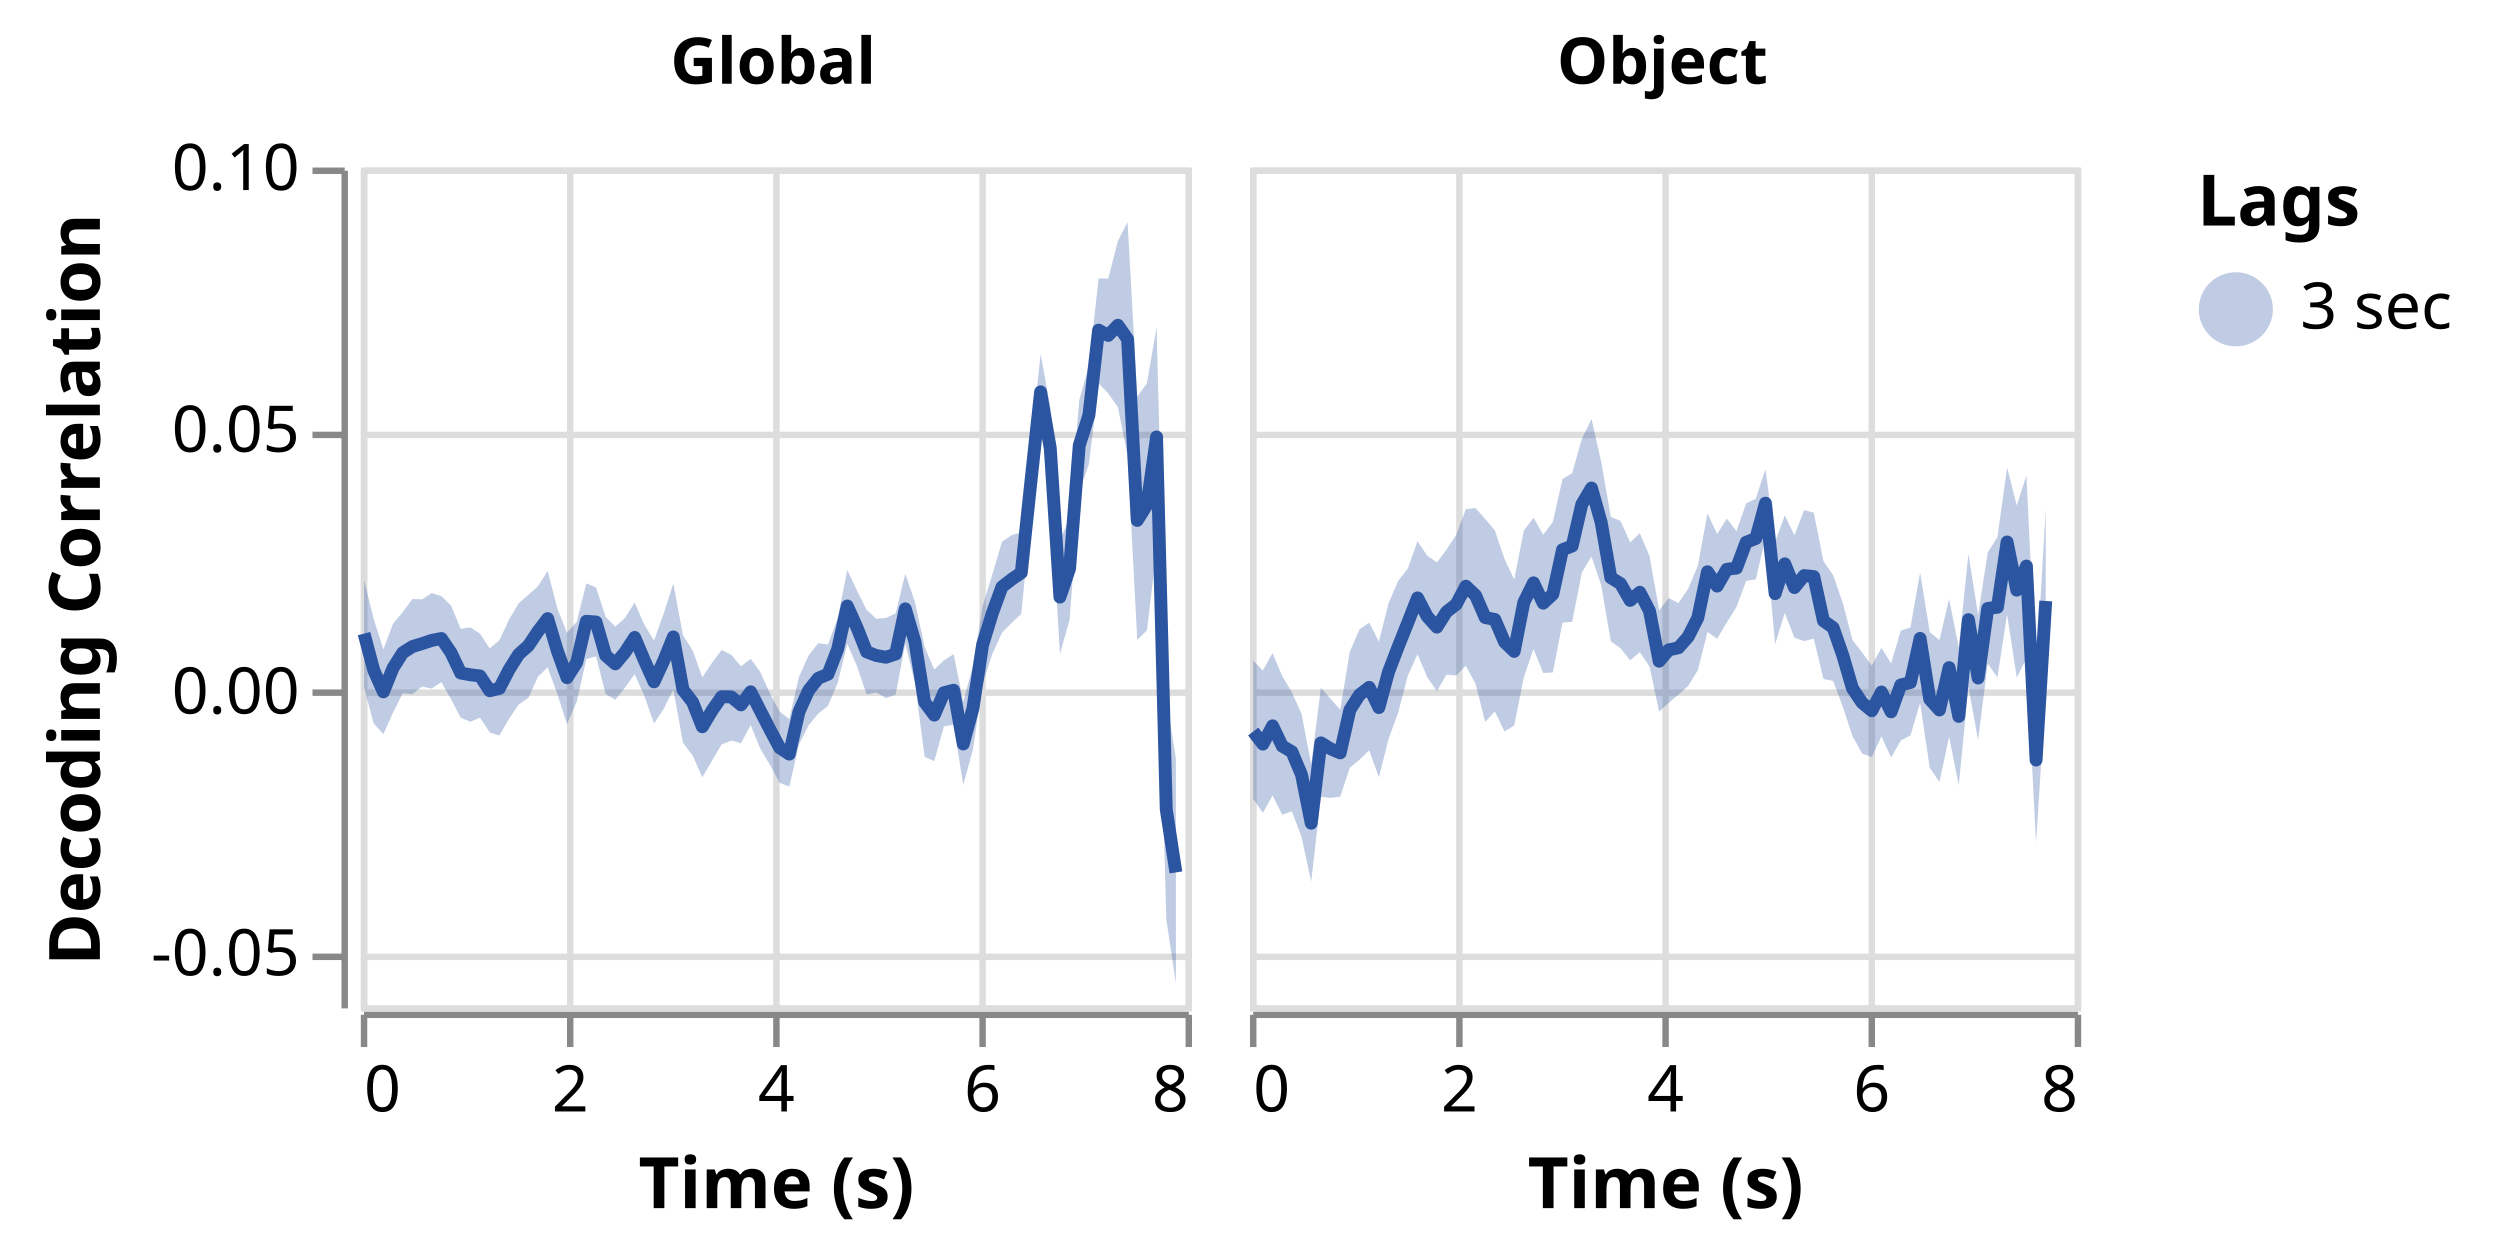
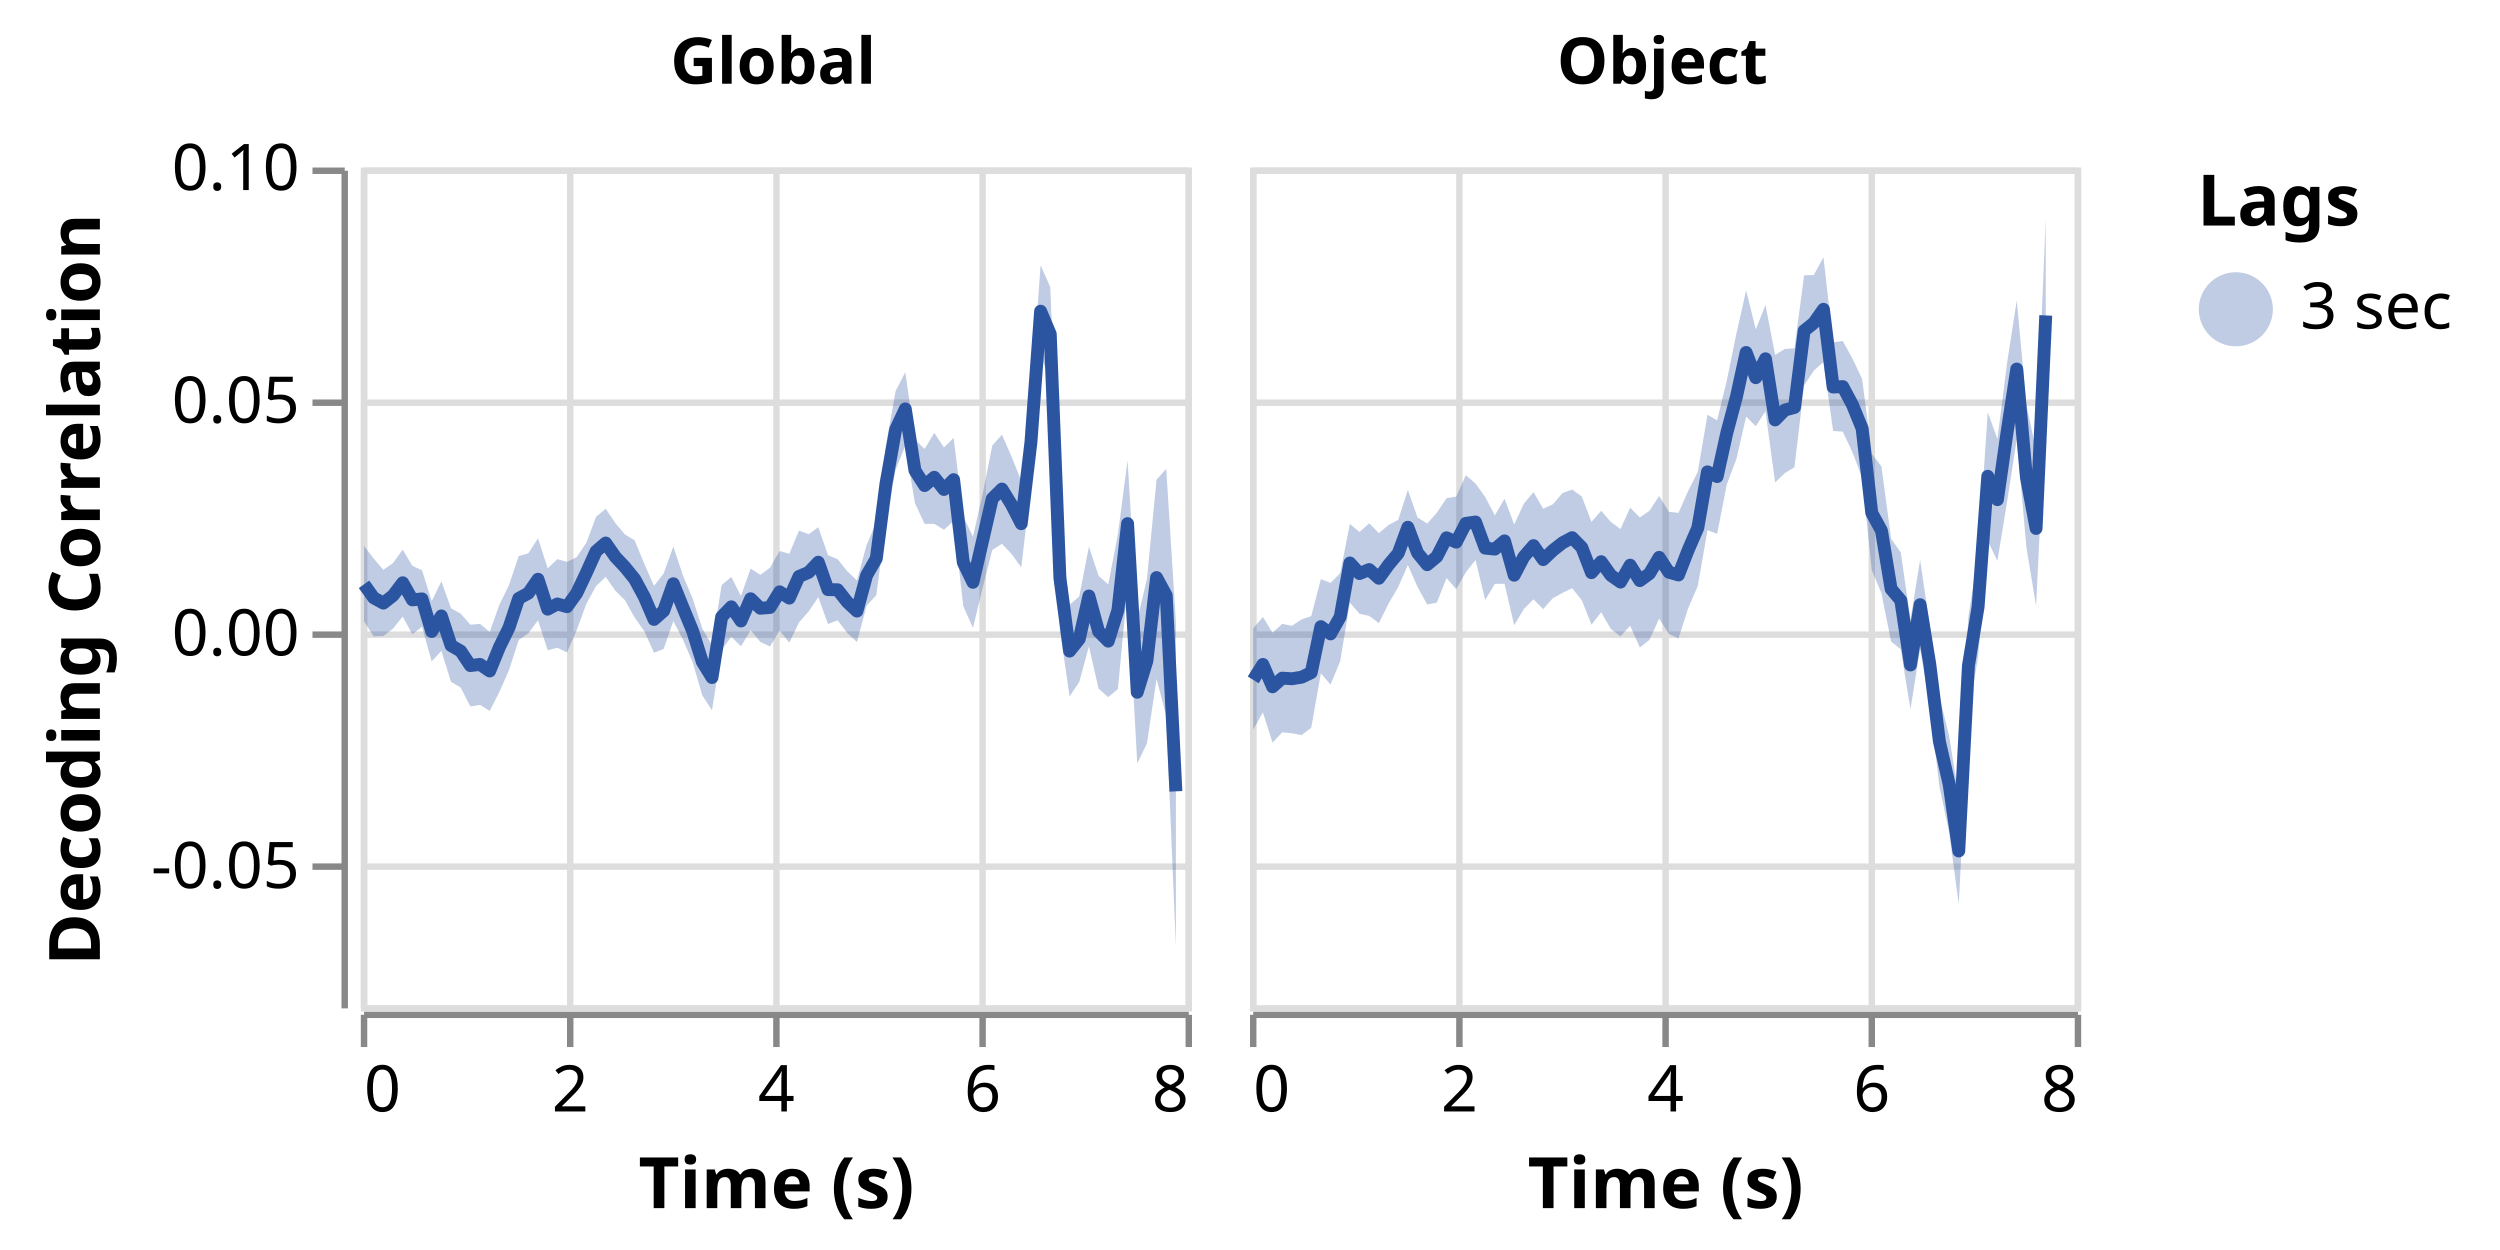
<svg xmlns="http://www.w3.org/2000/svg" class="marks" width="388" height="194" viewBox="0 0 388 194" version="1.1">
  <rect width="388" height="194" fill="white" />
  <g fill="none" stroke-miterlimit="10" transform="translate(56,26)">
    <g class="mark-group role-frame root" role="graphics-object" aria-roledescription="group mark container">
      <g transform="translate(0,0)">
        <path class="background" aria-hidden="true" d="M0,0h0v0h0Z" />
        <g>
          <g class="mark-group role-row-header row_header" role="graphics-object" aria-roledescription="group mark container">
            <g transform="translate(-3,0)">
              <path class="background" aria-hidden="true" d="M0,0h0v130h0Z" />
              <g>
-                 <g class="mark-group role-axis" role="graphics-symbol" aria-roledescription="axis" aria-label="Y-axis titled 'Decoding Correlation' for a linear scale with values from -0.06 to 0.10">
+                 <g class="mark-group role-axis" role="graphics-symbol" aria-roledescription="axis" aria-label="Y-axis titled 'Decoding Correlation' for a linear scale with values from -0.08 to 0.10">
                  <g transform="translate(0.5,0.5)">
                    <path class="background" aria-hidden="true" d="M0,0h0v0h0Z" pointer-events="none" />
                    <g>
                      <g class="mark-rule role-axis-tick" pointer-events="none">
-                         <line transform="translate(0,122)" x2="-5" y2="0" stroke="#888" stroke-width="1" opacity="1" />
-                         <line transform="translate(0,81)" x2="-5" y2="0" stroke="#888" stroke-width="1" opacity="1" />
-                         <line transform="translate(0,41)" x2="-5" y2="0" stroke="#888" stroke-width="1" opacity="1" />
+                         <line transform="translate(0,108)" x2="-5" y2="0" stroke="#888" stroke-width="1" opacity="1" />
+                         <line transform="translate(0,72)" x2="-5" y2="0" stroke="#888" stroke-width="1" opacity="1" />
+                         <line transform="translate(0,36)" x2="-5" y2="0" stroke="#888" stroke-width="1" opacity="1" />
                        <line transform="translate(0,0)" x2="-5" y2="0" stroke="#888" stroke-width="1" opacity="1" />
                      </g>
                      <g class="mark-text role-axis-label" pointer-events="none">
-                         <text text-anchor="end" transform="translate(-7,124.875)" font-family="sans-serif" font-size="10px" fill="#000" opacity="1">-0.05</text>
-                         <text text-anchor="end" transform="translate(-7,84.25)" font-family="sans-serif" font-size="10px" fill="#000" opacity="1">0.00</text>
-                         <text text-anchor="end" transform="translate(-7,43.625)" font-family="sans-serif" font-size="10px" fill="#000" opacity="1">0.05</text>
+                         <text text-anchor="end" transform="translate(-7,111.3333)" font-family="sans-serif" font-size="10px" fill="#000" opacity="1">-0.05</text>
+                         <text text-anchor="end" transform="translate(-7,75.22222)" font-family="sans-serif" font-size="10px" fill="#000" opacity="1">0.00</text>
+                         <text text-anchor="end" transform="translate(-7,39.11111)" font-family="sans-serif" font-size="10px" fill="#000" opacity="1">0.05</text>
                        <text text-anchor="end" transform="translate(-7,3)" font-family="sans-serif" font-size="10px" fill="#000" opacity="1">0.10</text>
                      </g>
                      <g class="mark-rule role-axis-domain" pointer-events="none">
                        <line transform="translate(0,130)" x2="0" y2="-130" stroke="#888" stroke-width="1" opacity="1" />
                      </g>
                      <g class="mark-text role-axis-title" pointer-events="none">
                        <text text-anchor="middle" transform="translate(-36,65) rotate(-90) translate(0,-2)" font-family="sans-serif" font-size="11px" font-weight="bold" fill="#000" opacity="1">Decoding Correlation</text>
                      </g>
                    </g>
                    <path class="foreground" aria-hidden="true" d="" pointer-events="none" display="none" />
                  </g>
                </g>
              </g>
              <path class="foreground" aria-hidden="true" d="" display="none" />
            </g>
          </g>
          <g class="mark-group role-column-header column_header" role="graphics-object" aria-roledescription="group mark container">
            <g transform="translate(0,-1)">
              <path class="background" aria-hidden="true" d="M0,0h128v0h-128Z" />
              <g>
                <g class="mark-group role-title">
                  <g transform="translate(64,-20)">
                    <path class="background" aria-hidden="true" d="M0,0h0v0h0Z" pointer-events="none" />
                    <g>
                      <g class="mark-text role-title-text" role="graphics-symbol" aria-roledescription="title" aria-label="Title text 'Global'" pointer-events="none">
                        <text text-anchor="middle" transform="translate(0,8)" font-family="sans-serif" font-size="10px" font-weight="bold" fill="#000" opacity="1">Global</text>
                      </g>
                    </g>
                    <path class="foreground" aria-hidden="true" d="" pointer-events="none" display="none" />
                  </g>
                </g>
              </g>
              <path class="foreground" aria-hidden="true" d="" display="none" />
            </g>
            <g transform="translate(138,-1)">
              <path class="background" aria-hidden="true" d="M0,0h128v0h-128Z" />
              <g>
                <g class="mark-group role-title">
                  <g transform="translate(64,-20)">
                    <path class="background" aria-hidden="true" d="M0,0h0v0h0Z" pointer-events="none" />
                    <g>
                      <g class="mark-text role-title-text" role="graphics-symbol" aria-roledescription="title" aria-label="Title text 'Object'" pointer-events="none">
                        <text text-anchor="middle" transform="translate(0,8)" font-family="sans-serif" font-size="10px" font-weight="bold" fill="#000" opacity="1">Object</text>
                      </g>
                    </g>
                    <path class="foreground" aria-hidden="true" d="" pointer-events="none" display="none" />
                  </g>
                </g>
              </g>
              <path class="foreground" aria-hidden="true" d="" display="none" />
            </g>
          </g>
          <g class="mark-group role-column-footer column_footer" role="graphics-object" aria-roledescription="group mark container">
            <g transform="translate(0,131)">
              <path class="background" aria-hidden="true" d="M0,0h128v0h-128Z" />
              <g>
                <g class="mark-group role-axis" role="graphics-symbol" aria-roledescription="axis" aria-label="X-axis titled 'Time (s)' for a linear scale with values from 0 to 8">
                  <g transform="translate(0.5,0.5)">
                    <path class="background" aria-hidden="true" d="M0,0h0v0h0Z" pointer-events="none" />
                    <g>
                      <g class="mark-rule role-axis-tick" pointer-events="none">
                        <line transform="translate(0,0)" x2="0" y2="5" stroke="#888" stroke-width="1" opacity="1" />
                        <line transform="translate(32,0)" x2="0" y2="5" stroke="#888" stroke-width="1" opacity="1" />
                        <line transform="translate(64,0)" x2="0" y2="5" stroke="#888" stroke-width="1" opacity="1" />
                        <line transform="translate(96,0)" x2="0" y2="5" stroke="#888" stroke-width="1" opacity="1" />
                        <line transform="translate(128,0)" x2="0" y2="5" stroke="#888" stroke-width="1" opacity="1" />
                      </g>
                      <g class="mark-text role-axis-label" pointer-events="none">
                        <text text-anchor="start" transform="translate(0,15)" font-family="sans-serif" font-size="10px" fill="#000" opacity="1">0</text>
                        <text text-anchor="middle" transform="translate(32,15)" font-family="sans-serif" font-size="10px" fill="#000" opacity="1">2</text>
                        <text text-anchor="middle" transform="translate(64,15)" font-family="sans-serif" font-size="10px" fill="#000" opacity="1">4</text>
                        <text text-anchor="middle" transform="translate(96,15)" font-family="sans-serif" font-size="10px" fill="#000" opacity="1">6</text>
                        <text text-anchor="end" transform="translate(128,15)" font-family="sans-serif" font-size="10px" fill="#000" opacity="1">8</text>
                      </g>
                      <g class="mark-rule role-axis-domain" pointer-events="none">
                        <line transform="translate(0,0)" x2="128" y2="0" stroke="#888" stroke-width="1" opacity="1" />
                      </g>
                      <g class="mark-text role-axis-title" pointer-events="none">
                        <text text-anchor="middle" transform="translate(64,30)" font-family="sans-serif" font-size="11px" font-weight="bold" fill="#000" opacity="1">Time (s)</text>
                      </g>
                    </g>
                    <path class="foreground" aria-hidden="true" d="" pointer-events="none" display="none" />
                  </g>
                </g>
              </g>
              <path class="foreground" aria-hidden="true" d="" display="none" />
            </g>
            <g transform="translate(138,131)">
              <path class="background" aria-hidden="true" d="M0,0h128v0h-128Z" />
              <g>
                <g class="mark-group role-axis" role="graphics-symbol" aria-roledescription="axis" aria-label="X-axis titled 'Time (s)' for a linear scale with values from 0 to 8">
                  <g transform="translate(0.5,0.5)">
                    <path class="background" aria-hidden="true" d="M0,0h0v0h0Z" pointer-events="none" />
                    <g>
                      <g class="mark-rule role-axis-tick" pointer-events="none">
                        <line transform="translate(0,0)" x2="0" y2="5" stroke="#888" stroke-width="1" opacity="1" />
                        <line transform="translate(32,0)" x2="0" y2="5" stroke="#888" stroke-width="1" opacity="1" />
                        <line transform="translate(64,0)" x2="0" y2="5" stroke="#888" stroke-width="1" opacity="1" />
                        <line transform="translate(96,0)" x2="0" y2="5" stroke="#888" stroke-width="1" opacity="1" />
                        <line transform="translate(128,0)" x2="0" y2="5" stroke="#888" stroke-width="1" opacity="1" />
                      </g>
                      <g class="mark-text role-axis-label" pointer-events="none">
                        <text text-anchor="start" transform="translate(0,15)" font-family="sans-serif" font-size="10px" fill="#000" opacity="1">0</text>
                        <text text-anchor="middle" transform="translate(32,15)" font-family="sans-serif" font-size="10px" fill="#000" opacity="1">2</text>
                        <text text-anchor="middle" transform="translate(64,15)" font-family="sans-serif" font-size="10px" fill="#000" opacity="1">4</text>
                        <text text-anchor="middle" transform="translate(96,15)" font-family="sans-serif" font-size="10px" fill="#000" opacity="1">6</text>
                        <text text-anchor="end" transform="translate(128,15)" font-family="sans-serif" font-size="10px" fill="#000" opacity="1">8</text>
                      </g>
                      <g class="mark-rule role-axis-domain" pointer-events="none">
                        <line transform="translate(0,0)" x2="128" y2="0" stroke="#888" stroke-width="1" opacity="1" />
                      </g>
                      <g class="mark-text role-axis-title" pointer-events="none">
                        <text text-anchor="middle" transform="translate(64,30)" font-family="sans-serif" font-size="11px" font-weight="bold" fill="#000" opacity="1">Time (s)</text>
                      </g>
                    </g>
                    <path class="foreground" aria-hidden="true" d="" pointer-events="none" display="none" />
                  </g>
                </g>
              </g>
              <path class="foreground" aria-hidden="true" d="" display="none" />
            </g>
          </g>
          <g class="mark-group role-scope cell" role="graphics-object" aria-roledescription="group mark container">
            <g transform="translate(0,0)">
              <path class="background" aria-hidden="true" d="M0.5,0.5h128v130h-128Z" stroke="#ddd" />
              <g>
                <g class="mark-group role-axis" aria-hidden="true">
                  <g transform="translate(0.5,130.5)">
                    <path class="background" aria-hidden="true" d="M0,0h0v0h0Z" pointer-events="none" />
                    <g>
                      <g class="mark-rule role-axis-grid" pointer-events="none">
                        <line transform="translate(0,-130)" x2="0" y2="130" stroke="#ddd" stroke-width="1" opacity="1" />
                        <line transform="translate(32,-130)" x2="0" y2="130" stroke="#ddd" stroke-width="1" opacity="1" />
                        <line transform="translate(64,-130)" x2="0" y2="130" stroke="#ddd" stroke-width="1" opacity="1" />
                        <line transform="translate(96,-130)" x2="0" y2="130" stroke="#ddd" stroke-width="1" opacity="1" />
                        <line transform="translate(128,-130)" x2="0" y2="130" stroke="#ddd" stroke-width="1" opacity="1" />
                      </g>
                    </g>
                    <path class="foreground" aria-hidden="true" d="" pointer-events="none" display="none" />
                  </g>
                </g>
                <g class="mark-group role-axis" aria-hidden="true">
                  <g transform="translate(0.5,0.5)">
                    <path class="background" aria-hidden="true" d="M0,0h0v0h0Z" pointer-events="none" />
                    <g>
                      <g class="mark-rule role-axis-grid" pointer-events="none">
-                         <line transform="translate(0,122)" x2="128" y2="0" stroke="#ddd" stroke-width="1" opacity="1" />
-                         <line transform="translate(0,81)" x2="128" y2="0" stroke="#ddd" stroke-width="1" opacity="1" />
-                         <line transform="translate(0,41)" x2="128" y2="0" stroke="#ddd" stroke-width="1" opacity="1" />
+                         <line transform="translate(0,108)" x2="128" y2="0" stroke="#ddd" stroke-width="1" opacity="1" />
+                         <line transform="translate(0,72)" x2="128" y2="0" stroke="#ddd" stroke-width="1" opacity="1" />
+                         <line transform="translate(0,36)" x2="128" y2="0" stroke="#ddd" stroke-width="1" opacity="1" />
                        <line transform="translate(0,0)" x2="128" y2="0" stroke="#ddd" stroke-width="1" opacity="1" />
                      </g>
                    </g>
                    <path class="foreground" aria-hidden="true" d="" pointer-events="none" display="none" />
                  </g>
                </g>
                <g class="mark-group role-scope child_layer_0_layer_0_pathgroup" role="graphics-object" aria-roledescription="group mark container">
                  <g transform="translate(0,0)">
                    <path class="background" aria-hidden="true" d="M0,0h128v130h-128Z" />
                    <g>
                      <g class="mark-line role-mark child_layer_0_layer_0_marks" role="graphics-object" aria-roledescription="line mark container">
-                         <path aria-label="Time (s): 0.03125; Lags: 3 sec; Decoding Correlation: 0.0109696685148" role="graphics-symbol" aria-roledescription="line mark" d="M0.5,72.337L2,77.998L3.5,81.375L5,77.676L6.5,75.305L8,74.351L9.5,73.892L11,73.393L12.5,73.096L14,75.303L15.5,78.455L17,78.726L18.5,78.91L20,81.201L21.5,80.847L23,77.943L24.5,75.549L26,74.222L27.5,71.968L29,70.007L30.5,75.016L32,79.179L33.5,76.835L35,70.419L36.5,70.536L38,75.726L39.5,77.032L41,75.237L42.5,72.928L44,76.47L45.5,79.824L47,76.564L48.5,72.854L50,81.048L51.5,82.978L53,86.791L54.5,84.289L56,82.131L57.5,82.158L59,83.4L60.5,81.37L62,84.313L63.5,87.232L65,90.043L66.5,91.038L68,84.476L69.5,81.14L71,79.262L72.5,78.644L74,74.769L75.5,68.049L77,71.387L78.5,75.166L80,75.738L81.5,76.005L83,75.505L84.5,68.492L86,73.612L87.5,82.955L89,84.983L90.5,81.512L92,81.117L93.5,89.463L95,83.923L96.5,74.077L98,69.194L99.5,65.088L101,63.92L102.5,62.891L104,48.725L105.5,34.816L107,43.535L108.5,66.667L110,62.228L111.5,43.115L113,38.428L114.5,25.236L116,26.062L117.5,24.477L119,26.644L120.5,54.767L122,52.368L123.5,41.817L125,99.596L126.5,109.398" stroke="#2C55A1" stroke-width="2" stroke-linejoin="round" />
+                         <path aria-label="Time (s): 0.03125; Lags: 3 sec; Decoding Correlation: 0.0104326577867" role="graphics-symbol" aria-roledescription="line mark" d="M0.5,64.688L2,66.786L3.5,67.604L5,66.426L6.5,64.444L8,67.101L9.5,66.949L11,72.007L12.5,69.592L14,74.177L15.5,75.047L17,77.299L18.5,77.116L20,78.139L21.5,74.463L23,71.397L24.5,66.877L26,66.067L27.5,63.901L29,68.541L30.5,67.738L32,68.16L33.5,66.07L35,62.902L36.5,59.571L38,58.277L39.5,60.428L41,62.019L42.5,63.869L44,66.644L45.5,70.134L47,68.815L48.5,64.598L50,68.3L51.5,71.936L53,76.724L54.5,79.152L56,69.734L57.5,68.179L59,70.377L60.5,66.927L62,68.401L63.5,68.28L65,65.853L66.5,66.825L68,63.461L69.5,62.837L71,61.255L72.5,65.507L74,65.531L75.5,67.44L77,68.84L78.5,63.289L80,60.688L81.5,49.086L83,40.679L84.5,37.462L86,47.016L87.5,49.359L89,48.073L90.5,49.965L92,48.443L93.5,61.287L95,64.378L96.5,57.916L98,51.378L99.5,49.899L101,52.35L102.5,55.277L104,42.651L105.5,22.296L107,25.846L108.5,63.739L110,75.051L111.5,73.175L113,66.495L114.5,71.993L116,73.507L117.5,68.709L119,55.262L120.5,81.437L122,76.565L123.5,63.64L125,66.41L126.5,96.816" stroke="#2C55A1" stroke-width="2" stroke-linejoin="round" />
                      </g>
                    </g>
                    <path class="foreground" aria-hidden="true" d="" display="none" />
                  </g>
                </g>
                <g class="mark-group role-scope child_layer_0_layer_1_layer_0_pathgroup" role="graphics-object" aria-roledescription="group mark container">
                  <g transform="translate(0,0)">
                    <path class="background" aria-hidden="true" d="M0,0h128v130h-128Z" />
                    <g>
                      <g class="mark-area role-mark child_layer_0_layer_1_layer_0_marks" role="graphics-object" aria-roledescription="area mark container">
-                         <path aria-label=": 0.000688199487847; upper_lower: 0.0212287558803; Time (s): 0.03125; Lags: 3 sec; upper: 0.0212287558803; lower: 0.000688199487847" role="graphics-symbol" aria-roledescription="errorband" d="M0.5,80.691L2,86.28L3.5,87.946L5,84.59L6.5,81.613L8,81.728L9.5,80.554L11,80.863L12.5,79.85L14,82.513L15.5,85.386L17,86.025L18.5,85.374L20,87.679L21.5,88.159L23,85.564L24.5,83.343L26,82.311L27.5,79.002L29,77.587L30.5,81.72L32,86.396L33.5,82.936L35,76.298L36.5,75.856L38,81.717L39.5,82.603L41,80.722L42.5,78.618L44,81.993L45.5,86.28L47,84.03L48.5,81.015L50,89.264L51.5,91.261L53,94.628L54.5,92.061L56,89.535L57.5,88.93L59,89.34L60.5,86.545L62,90.194L63.5,92.726L65,95.498L66.5,96.081L68,89.532L69.5,86.55L71,84.756L72.5,83.54L74,80.024L75.5,73.919L77,77.4L78.5,81.779L80,81.478L81.5,82.345L83,81.825L84.5,73.887L86,79.987L87.5,91.458L89,92.132L90.5,86.733L92,86.478L93.5,95.824L95,90.336L96.5,80.162L98,75.507L99.5,72.217L101,70.676L102.5,69.28L104,54.177L105.5,40.819L107,49.727L108.5,75.496L110,70.187L111.5,50.325L113,46.02L114.5,33.497L116,35.055L117.5,37.209L119,44.727L120.5,73.302L122,71.842L123.5,59.46L125,116.608L126.5,126.597L126.5,91.711L125,82.364L123.5,24.844L122,33.482L120.5,35.554L119,8.448L117.5,11.388L116,17.229L114.5,17.213L113,30.749L111.5,36.097L110,54.307L108.5,57.917L107,37.156L105.5,28.939L104,43.08L102.5,56.631L101,57.052L99.5,58.096L98,63.197L96.5,68.09L95,77.357L93.5,82.896L92,75.518L90.5,76.487L89,77.92L87.5,74.376L86,67.425L84.5,63.049L83,69.202L81.5,69.901L80,70.033L78.5,68.644L77,65.65L75.5,62.483L74,69.932L72.5,74.03L71,73.82L69.5,75.721L68,79.057L66.5,85.612L65,84.416L63.5,81.646L62,78.3L60.5,76.254L59,77.408L57.5,75.631L56,74.889L54.5,76.872L53,79.115L51.5,74.958L50,72.591L48.5,64.563L47,69.223L45.5,73.403L44,70.945L42.5,67.505L41,69.907L39.5,71.252L38,69.743L36.5,65.172L35,64.54L33.5,70.519L32,72.193L30.5,68.444L29,62.607L27.5,64.976L26,66.311L24.5,67.639L23,70.162L21.5,73.377L20,74.625L18.5,72.349L17,71.369L15.5,71.589L14,67.985L12.5,66.519L11,66.044L9.5,67.029L8,66.957L6.5,68.993L5,70.799L3.5,74.785L2,70.076L0.5,64.002Z" fill="#2C55A1" opacity="0.3" />
+                         <path aria-label=": 0.00245123315224; upper_lower: 0.0186551863864; Time (s): 0.03125; Lags: 3 sec; upper: 0.0186551863864; lower: 0.00245123315224" role="graphics-symbol" aria-roledescription="errorband" d="M0.5,70.452L2,72.771L3.5,72.717L5,71.555L6.5,69.682L8,72.449L9.5,71.265L11,76.653L12.5,75.01L14,79.822L15.5,80.714L17,83.644L18.5,83.397L20,84.337L21.5,81.394L23,78.01L24.5,73.322L26,72.293L27.5,70.264L29,74.917L30.5,74.523L32,75.254L33.5,71.819L35,67.702L36.5,64.974L38,63.531L39.5,65.673L41,67.161L42.5,69.845L44,71.965L45.5,75.305L47,74.716L48.5,70.384L50,73.27L51.5,76.807L53,81.916L54.5,84.23L56,74.841L57.5,72.833L59,74.306L60.5,71.823L62,73.623L63.5,74.332L65,71.86L66.5,73.741L68,70.619L69.5,68.898L71,66.676L72.5,70.843L74,70.278L75.5,72.247L77,73.643L78.5,68.001L80,66.383L81.5,55.072L83,46.898L84.5,43.195L86,52.097L87.5,55.304L89,55.3L90.5,56.215L92,54.866L93.5,68.08L95,71.445L96.5,65.285L98,59.352L99.5,58.404L101,59.982L102.5,62.059L104,49.255L105.5,29.133L107,33.161L108.5,71.75L110,82.086L111.5,79.848L113,74.316L114.5,80.886L116,82.191L117.5,80.93L119,65.047L120.5,92.494L122,89.407L123.5,79.365L125,85.133L126.5,121.015L126.5,70.51L125,46.762L123.5,48.429L122,63.88L120.5,70.221L119,45.448L117.5,56.901L116,64.712L114.5,63.367L113,58.834L111.5,66.564L110,67.87L108.5,55.463L107,18.541L105.5,15.168L104,36.194L102.5,48.65L101,44.876L99.5,41.463L98,43.14L96.5,50.72L95,57.28L93.5,54.159L92,41.96L90.5,43.454L89,41.175L87.5,43.677L86,42.235L84.5,31.766L83,34.685L81.5,43.111L80,55.072L78.5,58.566L77,64.085L75.5,62.668L74,60.793L72.5,60.156L71,55.83L69.5,56.903L68,56.354L66.5,59.952L65,59.52L63.5,62.113L62,63.224L60.5,62.243L59,66.492L57.5,63.551L56,64.792L54.5,74.145L53,71.549L51.5,66.912L50,63.328L48.5,58.823L47,62.999L45.5,64.93L44,61.518L42.5,57.862L41,56.948L39.5,55.185L38,52.956L36.5,54.225L35,58.24L33.5,60.475L32,61.199L30.5,60.782L29,62.204L27.5,57.543L26,59.873L24.5,60.309L23,64.794L21.5,67.86L20,72.089L18.5,70.819L17,70.956L15.5,69.242L14,68.408L12.5,64.233L11,67.292L9.5,62.502L8,61.819L6.5,59.298L5,61.382L3.5,62.436L2,60.688L0.5,58.749Z" fill="#2C55A1" opacity="0.3" />
                      </g>
                    </g>
                    <path class="foreground" aria-hidden="true" d="" display="none" />
                  </g>
                </g>
              </g>
              <path class="foreground" aria-hidden="true" d="" display="none" />
            </g>
            <g transform="translate(138,0)">
              <path class="background" aria-hidden="true" d="M0.5,0.5h128v130h-128Z" stroke="#ddd" />
              <g>
                <g class="mark-group role-axis" aria-hidden="true">
                  <g transform="translate(0.5,130.5)">
                    <path class="background" aria-hidden="true" d="M0,0h0v0h0Z" pointer-events="none" />
                    <g>
                      <g class="mark-rule role-axis-grid" pointer-events="none">
                        <line transform="translate(0,-130)" x2="0" y2="130" stroke="#ddd" stroke-width="1" opacity="1" />
                        <line transform="translate(32,-130)" x2="0" y2="130" stroke="#ddd" stroke-width="1" opacity="1" />
                        <line transform="translate(64,-130)" x2="0" y2="130" stroke="#ddd" stroke-width="1" opacity="1" />
                        <line transform="translate(96,-130)" x2="0" y2="130" stroke="#ddd" stroke-width="1" opacity="1" />
                        <line transform="translate(128,-130)" x2="0" y2="130" stroke="#ddd" stroke-width="1" opacity="1" />
                      </g>
                    </g>
                    <path class="foreground" aria-hidden="true" d="" pointer-events="none" display="none" />
                  </g>
                </g>
                <g class="mark-group role-axis" aria-hidden="true">
                  <g transform="translate(0.5,0.5)">
                    <path class="background" aria-hidden="true" d="M0,0h0v0h0Z" pointer-events="none" />
                    <g>
                      <g class="mark-rule role-axis-grid" pointer-events="none">
-                         <line transform="translate(0,122)" x2="128" y2="0" stroke="#ddd" stroke-width="1" opacity="1" />
-                         <line transform="translate(0,81)" x2="128" y2="0" stroke="#ddd" stroke-width="1" opacity="1" />
-                         <line transform="translate(0,41)" x2="128" y2="0" stroke="#ddd" stroke-width="1" opacity="1" />
+                         <line transform="translate(0,108)" x2="128" y2="0" stroke="#ddd" stroke-width="1" opacity="1" />
+                         <line transform="translate(0,72)" x2="128" y2="0" stroke="#ddd" stroke-width="1" opacity="1" />
+                         <line transform="translate(0,36)" x2="128" y2="0" stroke="#ddd" stroke-width="1" opacity="1" />
                        <line transform="translate(0,0)" x2="128" y2="0" stroke="#ddd" stroke-width="1" opacity="1" />
                      </g>
                    </g>
                    <path class="foreground" aria-hidden="true" d="" pointer-events="none" display="none" />
                  </g>
                </g>
                <g class="mark-group role-scope child_layer_0_layer_0_pathgroup" role="graphics-object" aria-roledescription="group mark container">
                  <g transform="translate(0,0)">
                    <path class="background" aria-hidden="true" d="M0,0h128v130h-128Z" />
                    <g>
                      <g class="mark-line role-mark child_layer_0_layer_0_marks" role="graphics-object" aria-roledescription="line mark container">
-                         <path aria-label="Time (s): 0.03125; Lags: 3 sec; Decoding Correlation: -0.00773204301265" role="graphics-symbol" aria-roledescription="line mark" d="M0.5,87.532L2,89.49L3.5,86.649L5,89.792L6.5,90.671L8,94.245L9.5,101.763L11,89.292L12.5,90.208L14,90.85L15.5,84.177L17,81.828L18.5,80.675L20,83.814L21.5,78.28L23,74.37L24.5,70.621L26,66.793L27.5,69.674L29,71.332L30.5,68.956L32,67.8L33.5,64.979L35,66.395L36.5,69.841L38,70.141L39.5,73.641L41,75.095L42.5,67.483L44,64.455L45.5,67.61L47,66.222L48.5,59.317L50,58.738L51.5,52.258L53,49.737L54.5,55.076L56,63.65L57.5,64.58L59,67.185L60.5,65.92L62,68.814L63.5,76.619L65,74.857L66.5,74.531L68,72.838L69.5,69.882L71,62.736L72.5,64.964L74,62.353L75.5,62.17L77,58.161L78.5,57.579L80,52.096L81.5,66.131L83,61.507L84.5,65.192L86,63.329L87.5,63.487L89,70.352L90.5,71.414L92,75.711L93.5,80.83L95,83.069L96.5,84.305L98,81.401L99.5,84.473L101,80.306L102.5,79.927L104,73.079L105.5,82.519L107,84.19L108.5,77.612L110,85.188L111.5,70.167L113,79.227L114.5,68.426L116,68.244L117.5,58.113L119,65.59L120.5,61.85L122,91.954L123.5,67.271" stroke="#2C55A1" stroke-width="2" stroke-linejoin="round" />
+                         <path aria-label="Time (s): 0.03125; Lags: 3 sec; Decoding Correlation: -0.0101024172646" role="graphics-symbol" aria-roledescription="line mark" d="M0.5,79.518L2,77.119L3.5,80.592L5,79.246L6.5,79.343L8,79.104L9.5,78.388L11,71.254L12.5,72.384L14,69.731L15.5,61.377L17,63.016L18.5,62.395L20,63.747L21.5,61.666L23,59.877L24.5,55.83L26,59.808L27.5,61.641L29,60.388L30.5,57.465L32,58.142L33.5,55.225L35,55.016L36.5,59.069L38,59.221L39.5,57.943L41,63.274L42.5,60.41L44,58.679L45.5,60.85L47,59.429L48.5,58.246L50,57.445L51.5,58.971L53,62.88L54.5,61.171L56,63.282L57.5,64.339L59,61.714L60.5,64.113L62,63.021L63.5,60.5L65,62.801L66.5,63.234L68,59.378L69.5,55.926L71,47.232L72.5,47.963L74,41.188L75.5,35.558L77,28.704L78.5,32.617L80,29.68L81.5,39.174L83,37.642L84.5,37.235L86,25.339L87.5,24.131L89,22.006L90.5,34.068L92,34L93.5,36.826L95,40.502L96.5,53.611L98,56.352L99.5,65.409L101,67.175L102.5,77.203L104,67.85L105.5,77.076L107,89.119L108.5,95.69L110,106.068L111.5,77.316L113,68.186L114.5,47.917L116,51.547L117.5,41.067L119,31.273L120.5,48.066L122,56.018L123.5,22.954" stroke="#2C55A1" stroke-width="2" stroke-linejoin="round" />
                      </g>
                    </g>
                    <path class="foreground" aria-hidden="true" d="" display="none" />
                  </g>
                </g>
                <g class="mark-group role-scope child_layer_0_layer_1_layer_0_pathgroup" role="graphics-object" aria-roledescription="group mark container">
                  <g transform="translate(0,0)">
                    <path class="background" aria-hidden="true" d="M0,0h128v130h-128Z" />
                    <g>
                      <g class="mark-area role-mark child_layer_0_layer_1_layer_0_marks" role="graphics-object" aria-roledescription="area mark container">
-                         <path aria-label=": -0.0205893448781; upper_lower: 0.00577317955282; Time (s): 0.03125; Lags: 3 sec; upper: 0.00577317955282; lower: -0.0205893448781" role="graphics-symbol" aria-roledescription="errorband" d="M0.5,97.979L2,100.16L3.5,97.456L5,100.442L6.5,99.916L8,103.901L9.5,110.838L11,97.68L12.5,97.83L14,97.644L15.5,93.138L17,91.905L18.5,90.435L20,94.637L21.5,88.716L23,84.558L24.5,78.851L26,75.534L27.5,79.08L29,81.264L30.5,78.7L32,78.843L33.5,77.332L35,80.113L36.5,86.037L38,84.411L39.5,87.52L41,86.598L42.5,79.127L44,74.722L45.5,78.437L47,78.366L48.5,70.632L50,70.509L51.5,62.865L53,60.373L54.5,64.785L56,73.542L57.5,74.605L59,76.475L60.5,75.214L62,77.439L63.5,84.44L65,83.064L66.5,81.809L68,80.448L69.5,78.025L71,72.073L72.5,73.131L74,70.601L75.5,68.214L77,64.163L78.5,63.905L80,57.461L81.5,73.981L83,69.133L84.5,72.969L86,73.492L87.5,73.133L89,79.38L90.5,79.68L92,83.687L93.5,88.221L95,90.947L96.5,91.496L98,88.309L99.5,91.568L101,88.922L102.5,88.149L104,83.105L105.5,93.18L107,95.357L108.5,88.353L110,95.872L111.5,80.631L113,88.809L114.5,77.002L116,79.117L117.5,69.366L119,79.153L120.5,76.181L122,104.798L123.5,81.155L123.5,52.983L122,78.684L120.5,47.805L119,52.45L117.5,46.579L116,57.374L114.5,59.717L113,69.467L111.5,59.962L110,74.498L108.5,66.972L107,73.337L105.5,72.1L104,62.859L102.5,71.387L101,71.876L99.5,76.958L98,74.52L96.5,77.32L95,75.279L93.5,73.314L92,67.57L90.5,63.26L89,61.083L87.5,53.565L86,53.175L84.5,57.075L83,53.99L81.5,58.108L80,46.808L78.5,51.381L77,52.143L75.5,56.428L74,54.488L72.5,56.884L71,53.664L69.5,61.822L68,65.379L66.5,67.607L65,66.818L63.5,68.711L62,60.276L60.5,56.75L59,58.187L57.5,54.843L56,54.226L54.5,45.653L53,39.023L51.5,42.111L50,47.442L48.5,48.336L47,55.01L45.5,56.982L44,54.335L42.5,56.348L41,63.947L39.5,60.745L38,56.318L36.5,54.538L35,52.856L33.5,53.026L32,57.01L30.5,59.3L29,61.284L27.5,60.245L26,57.989L24.5,62.228L23,64.151L21.5,67.64L20,73.588L18.5,70.632L17,71.672L15.5,75.107L14,84.168L12.5,82.44L11,80.755L9.5,92.61L8,84.788L6.5,81.443L5,78.929L3.5,75.345L2,78.069L0.5,76.559Z" fill="#2C55A1" opacity="0.3" />
+                         <path aria-label=": -0.0207878539147; upper_lower: 0.000970040309515; Time (s): 0.03125; Lags: 3 sec; upper: 0.000970040309515; lower: -0.0207878539147" role="graphics-symbol" aria-roledescription="errorband" d="M0.5,87.236L2,84.551L3.5,89.267L5,87.653L6.5,87.797L8,88.09L9.5,86.952L11,78.508L12.5,80.244L14,76.615L15.5,67.53L17,69.264L18.5,69.587L20,70.712L21.5,67.691L23,65.108L24.5,61.696L26,65.09L27.5,67.825L29,67.524L30.5,63.719L32,65.431L33.5,62.819L35,60.918L36.5,67.107L38,64.624L39.5,64.601L41,71.026L42.5,68.527L44,67.017L45.5,68.528L47,66.841L48.5,66.013L50,65.287L51.5,67.166L53,70.953L54.5,69.02L56,71.61L57.5,72.769L59,71.115L60.5,74.491L62,73.3L63.5,70.005L65,72.375L66.5,73.097L68,68.399L69.5,64.935L71,56.288L72.5,56.847L74,49.167L75.5,45.201L77,38.65L78.5,40.153L80,37.809L81.5,48.883L83,47.43L84.5,46.519L86,33.821L87.5,31.528L89,30.179L90.5,40.884L92,40.999L93.5,44.195L95,48.149L96.5,62.504L98,66.062L99.5,73.574L101,74.772L102.5,84.087L104,74.723L105.5,83.252L107,96.086L108.5,103.158L110,114.337L111.5,84.819L113,75.966L114.5,57.932L116,61.061L117.5,51.853L119,42.154L120.5,58.957L122,68.074L123.5,37.179L123.5,8.027L122,43.948L120.5,36.834L119,20.619L117.5,30.312L116,42.129L114.5,37.98L113,60.231L111.5,69.658L110,97.654L108.5,88.198L107,82.075L105.5,71.064L104,60.924L102.5,70.176L101,59.747L99.5,57.614L98,46.387L96.5,44.421L95,32.811L93.5,29.645L92,26.92L90.5,27.123L89,13.931L87.5,16.689L86,16.728L84.5,28.056L83,28.164L81.5,29.08L80,21.336L78.5,25.125L77,19.081L75.5,25.73L74,33.048L72.5,39.236L71,38.377L69.5,47.209L68,50.21L66.5,53.602L65,53.421L63.5,50.973L62,53.277L60.5,54.307L59,52.792L57.5,56.11L56,55.005L54.5,53.277L53,54.997L51.5,51.059L50,49.983L48.5,50.525L47,52.268L45.5,52.956L44,50.375L42.5,52.17L41,55.398L39.5,51.4L38,53.986L36.5,51.133L35,49.04L33.5,47.762L32,51.07L30.5,51.319L29,53.578L27.5,55.257L26,54.312L24.5,50.035L23,54.686L21.5,55.482L20,56.745L18.5,55.214L17,56.569L15.5,55.311L14,62.945L12.5,64.469L11,63.887L9.5,69.627L8,70.126L6.5,71.133L5,70.822L3.5,72.191L2,69.758L0.5,71.522Z" fill="#2C55A1" opacity="0.3" />
                      </g>
                    </g>
                    <path class="foreground" aria-hidden="true" d="" display="none" />
                  </g>
                </g>
              </g>
              <path class="foreground" aria-hidden="true" d="" display="none" />
            </g>
          </g>
          <g class="mark-group role-legend" role="graphics-symbol" aria-roledescription="legend" aria-label="Symbol legend titled 'Lags' for fill color and stroke color with 1 value: 3 sec">
            <g transform="translate(285,0)">
              <path class="background" aria-hidden="true" d="M0,0h42v29h-42Z" pointer-events="none" />
              <g>
                <g class="mark-group role-legend-entry">
                  <g transform="translate(0,16)">
                    <path class="background" aria-hidden="true" d="M0,0h0v0h0Z" pointer-events="none" />
                    <g>
                      <g class="mark-group role-scope" role="graphics-object" aria-roledescription="group mark container">
                        <g transform="translate(0,0)">
                          <path class="background" aria-hidden="true" d="M0,0h42v12.5h-42Z" pointer-events="none" opacity="1" />
                          <g>
                            <g class="mark-symbol role-legend-symbol" pointer-events="none">
                              <path transform="translate(6,6)" d="M5,0A5,5,0,1,1,-5,0A5,5,0,1,1,5,0" fill="#2C55A1" stroke="#2C55A1" stroke-width="1.5" opacity="0.3" />
                            </g>
                            <g class="mark-text role-legend-label" pointer-events="none">
                              <text text-anchor="start" transform="translate(16,9)" font-family="sans-serif" font-size="10px" fill="#000" opacity="1">3 sec</text>
                            </g>
                          </g>
                          <path class="foreground" aria-hidden="true" d="" pointer-events="none" display="none" />
                        </g>
                      </g>
                    </g>
                    <path class="foreground" aria-hidden="true" d="" pointer-events="none" display="none" />
                  </g>
                </g>
                <g class="mark-text role-legend-title" pointer-events="none">
                  <text text-anchor="start" transform="translate(0,9)" font-family="sans-serif" font-size="11px" font-weight="bold" fill="#000" opacity="1">Lags</text>
                </g>
              </g>
              <path class="foreground" aria-hidden="true" d="" pointer-events="none" display="none" />
            </g>
          </g>
        </g>
        <path class="foreground" aria-hidden="true" d="" display="none" />
      </g>
    </g>
  </g>
</svg>
